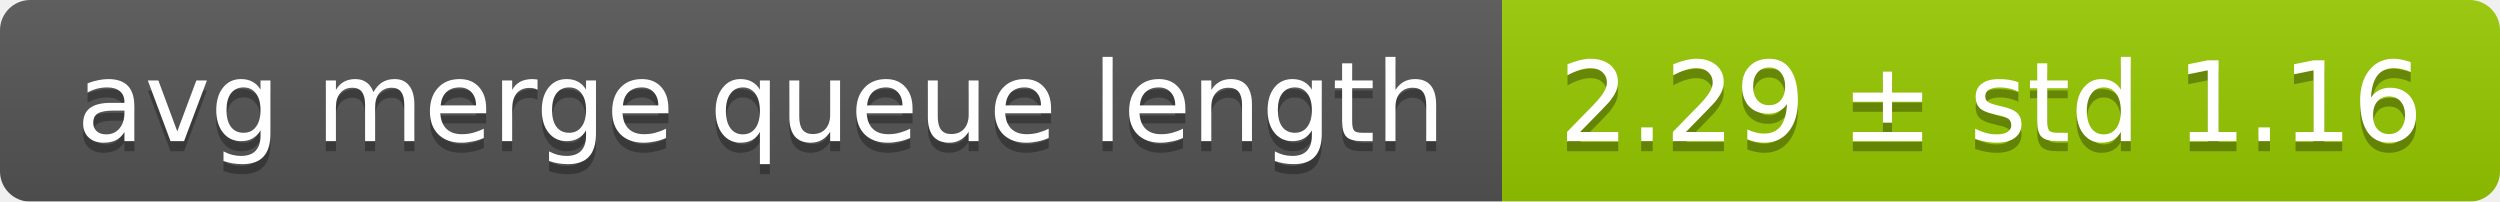
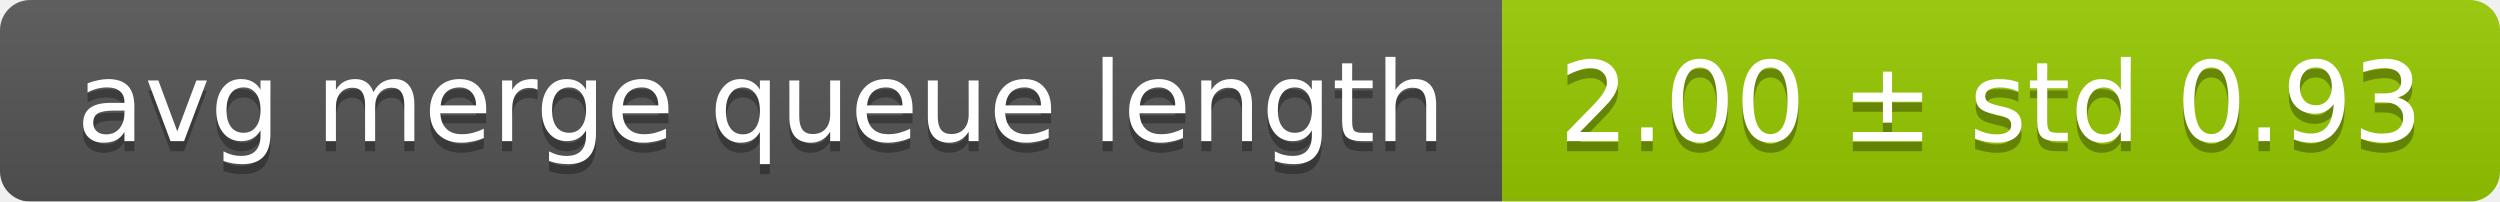
<svg xmlns="http://www.w3.org/2000/svg" width="248" height="20">
  <linearGradient id="smooth" x2="0" y2="100%">
    <stop offset="0" stop-color="#bbb" stop-opacity=".1" />
    <stop offset="1" stop-opacity=".1" />
  </linearGradient>
  <mask id="round">
    <rect width="248" height="20" rx="3" fill="#fff" />
  </mask>
  <g mask="url(#round)">
    <rect width="149" height="20" fill="#555" />
    <rect x="149" width="99" height="20" fill="#97ca00" />
    <rect width="248" height="20" fill="url(#smooth)" />
  </g>
  <g fill="#fff" text-anchor="middle" font-family="DejaVu Sans,Verdana,Geneva,sans-serif" font-size="11">
    <text x="75.5" y="15" fill="#010101" fill-opacity=".3">avg merge queue length</text>
    <text x="75.5" y="14">avg merge queue length</text>
-     <text x="197.5" y="15" fill="#010101" fill-opacity=".3">2.29 ± std 1.16</text>
-     <text x="197.5" y="14">2.29 ± std 1.16</text>
+     <text x="197.5" y="15" fill="#010101" fill-opacity=".3">2.00 ± std 0.93</text>
+     <text x="197.5" y="14">2.00 ± std 0.93</text>
  </g>
</svg>
